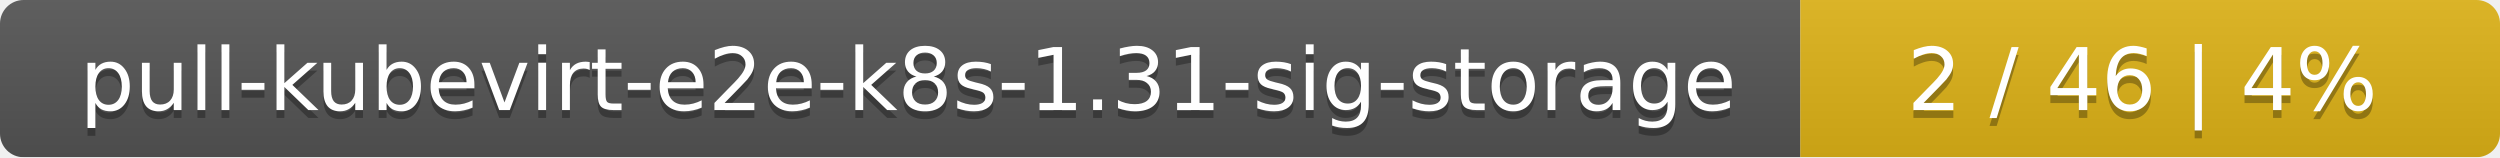
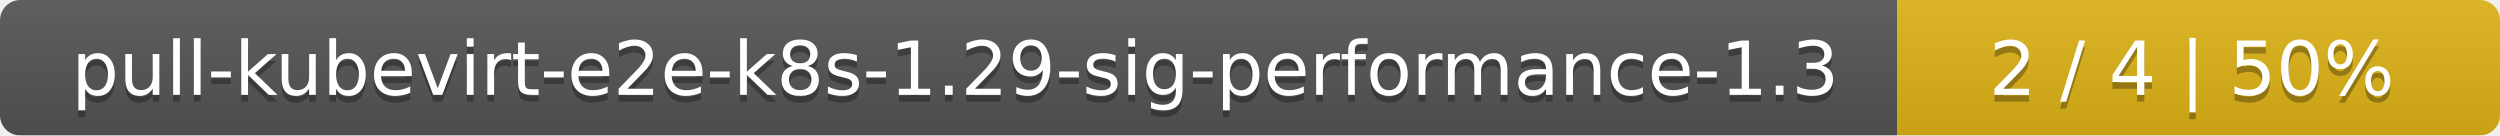
- <svg xmlns="http://www.w3.org/2000/svg" width="318" height="20">
+ <svg xmlns="http://www.w3.org/2000/svg" width="369" height="20">
  <linearGradient id="smooth" x2="0" y2="100%">
    <stop offset="0" stop-color="#bbb" stop-opacity=".1" />
    <stop offset="1" stop-opacity=".1" />
  </linearGradient>
  <mask id="round">
-     <rect width="318" height="20" rx="3" fill="#fff" />
+     <rect width="369" height="20" rx="3" fill="#fff" />
  </mask>
  <g mask="url(#round)">
-     <rect width="229" height="20" fill="#555" />
-     <rect x="229" width="89" height="20" fill="#dfb317" />
-     <rect width="318" height="20" fill="url(#smooth)" />
+     <rect width="280" height="20" fill="#555" />
+     <rect x="280" width="89" height="20" fill="#dfb317" />
+     <rect width="369" height="20" fill="url(#smooth)" />
  </g>
  <g fill="#fff" text-anchor="middle" font-family="DejaVu Sans,Verdana,Geneva,sans-serif" font-size="11">
-     <text x="115.5" y="15" fill="#010101" fill-opacity=".3">pull-kubevirt-e2e-k8s-1.31-sig-storage</text>
-     <text x="115.5" y="14">pull-kubevirt-e2e-k8s-1.31-sig-storage</text>
-     <text x="272.5" y="15" fill="#010101" fill-opacity=".3">2 / 46    |    4%</text>
-     <text x="272.5" y="14">2 / 46    |    4%</text>
+     <text x="141" y="15" fill="#010101" fill-opacity=".3">pull-kubevirt-e2e-k8s-1.29-sig-performance-1.3</text>
+     <text x="141" y="14">pull-kubevirt-e2e-k8s-1.29-sig-performance-1.3</text>
+     <text x="323.5" y="15" fill="#010101" fill-opacity=".3">2 / 4    |    50%</text>
+     <text x="323.5" y="14">2 / 4    |    50%</text>
  </g>
</svg>
